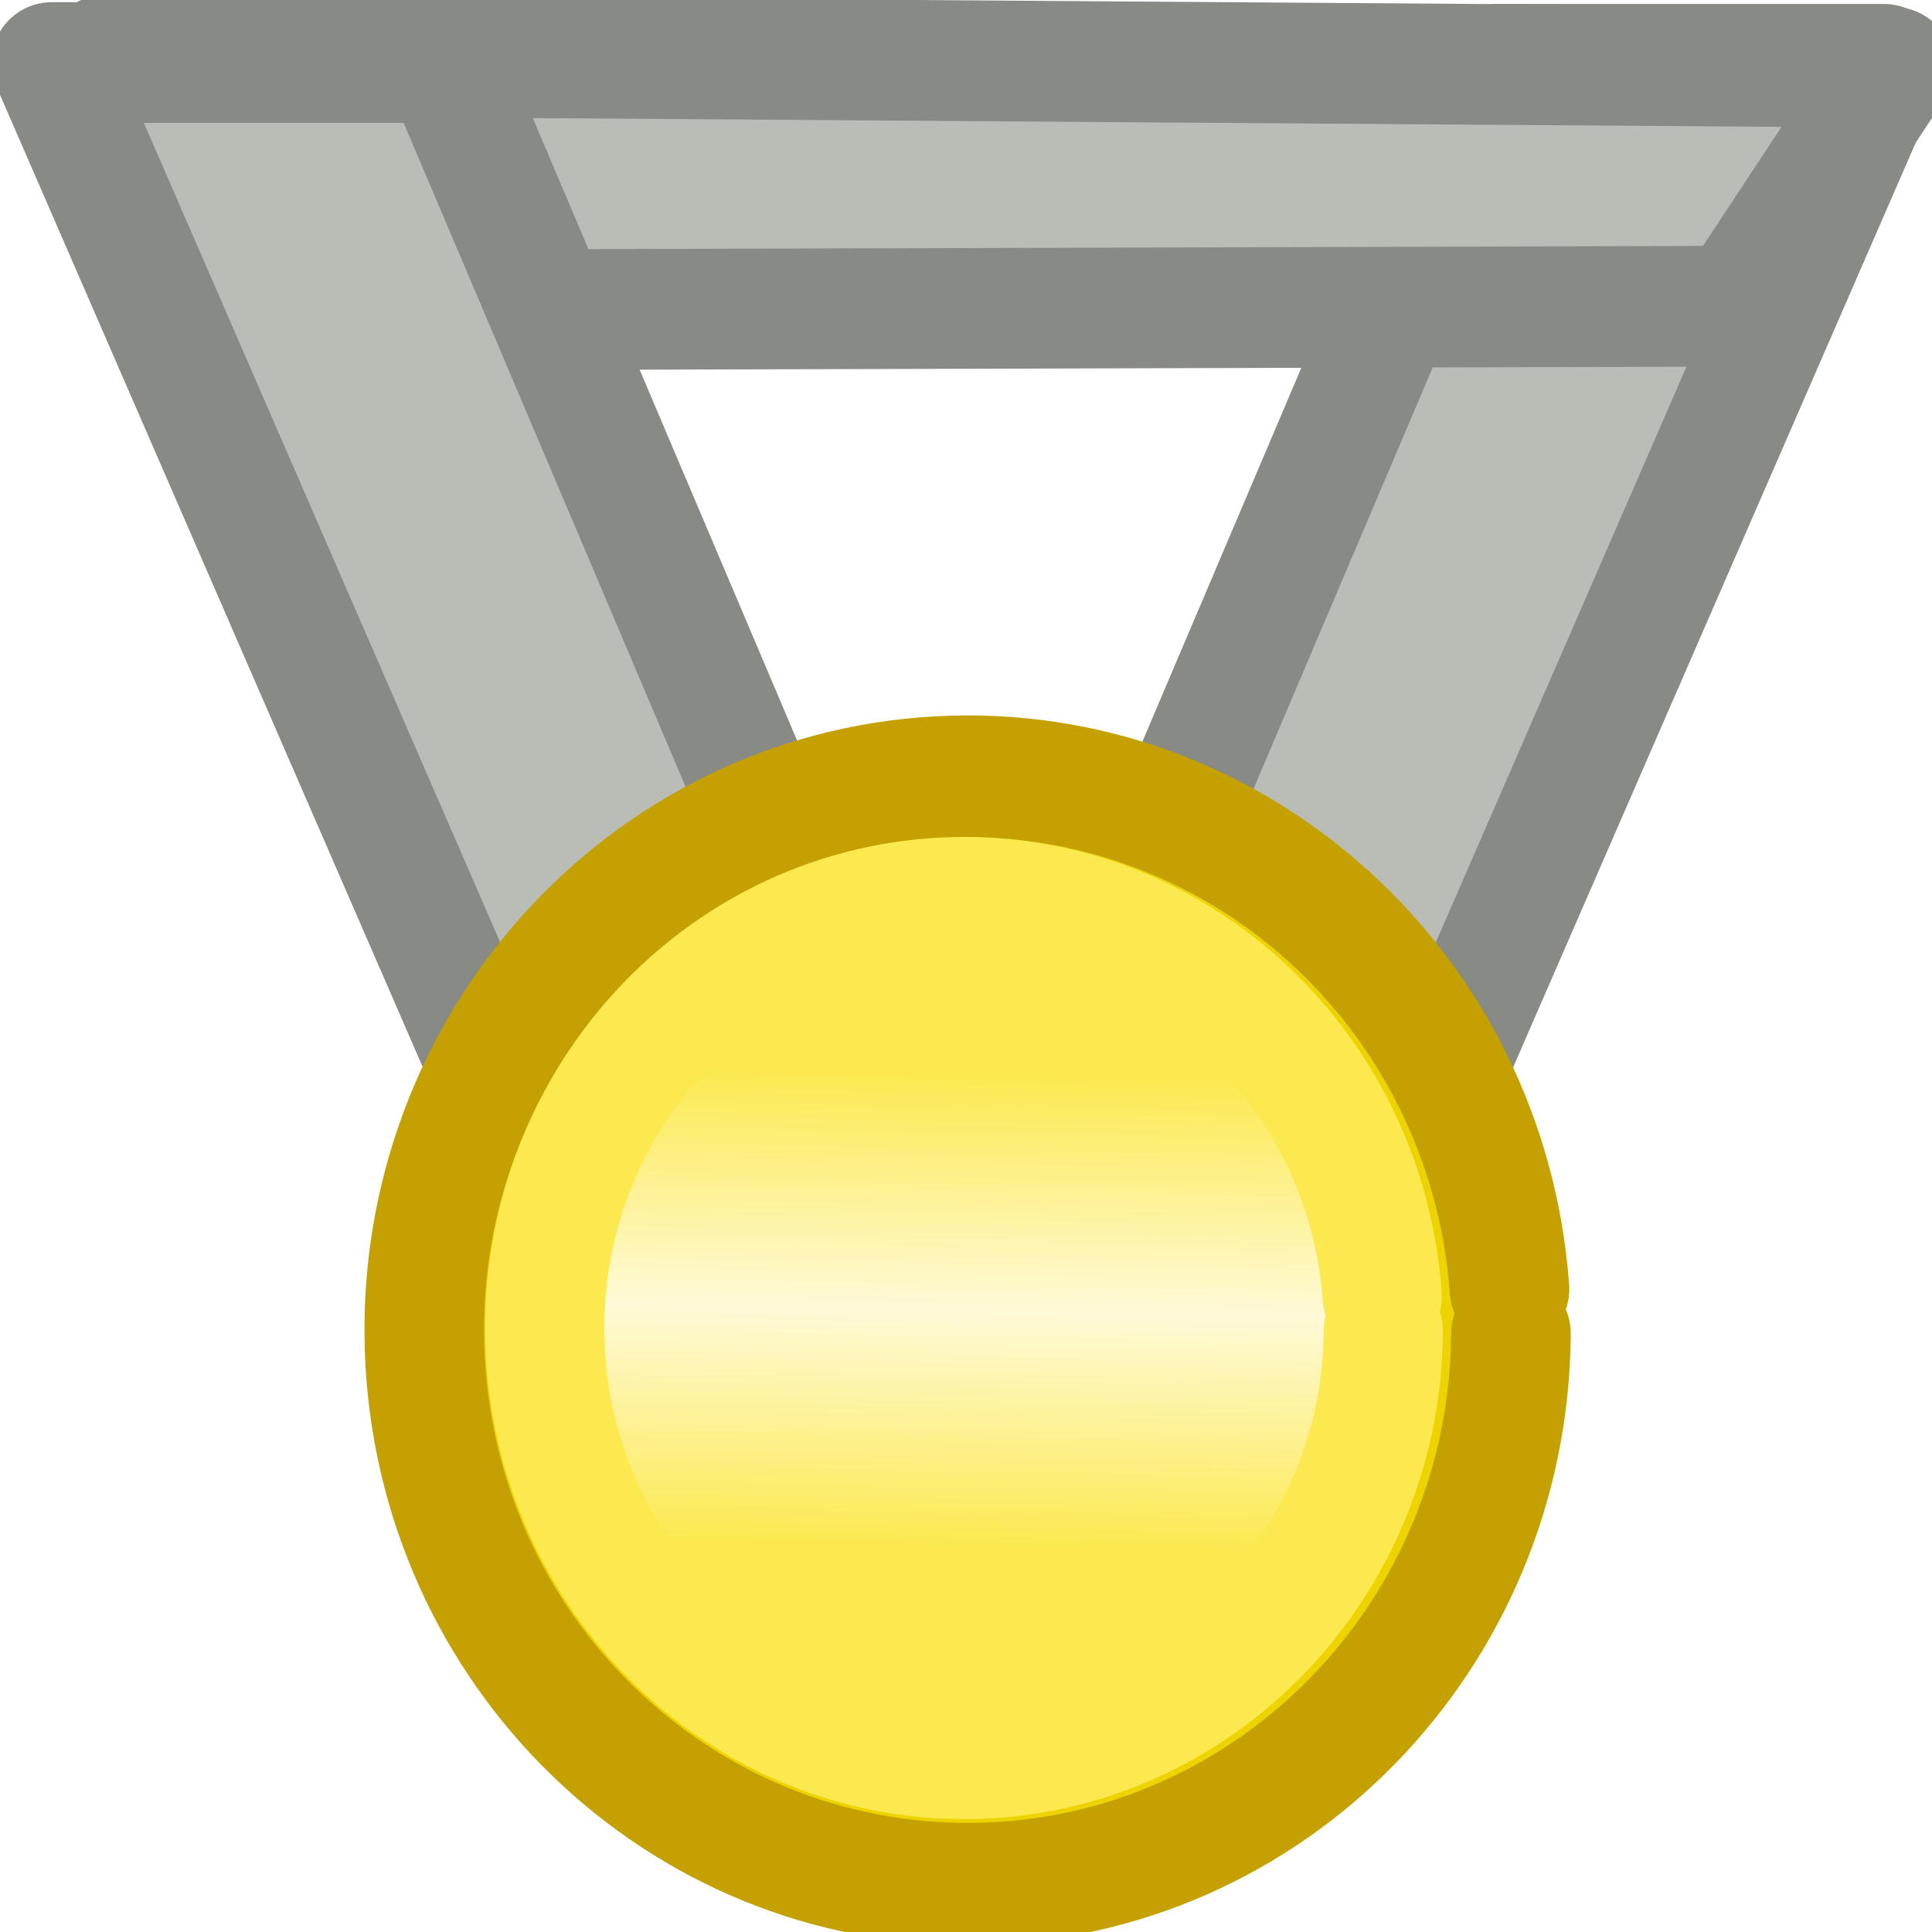
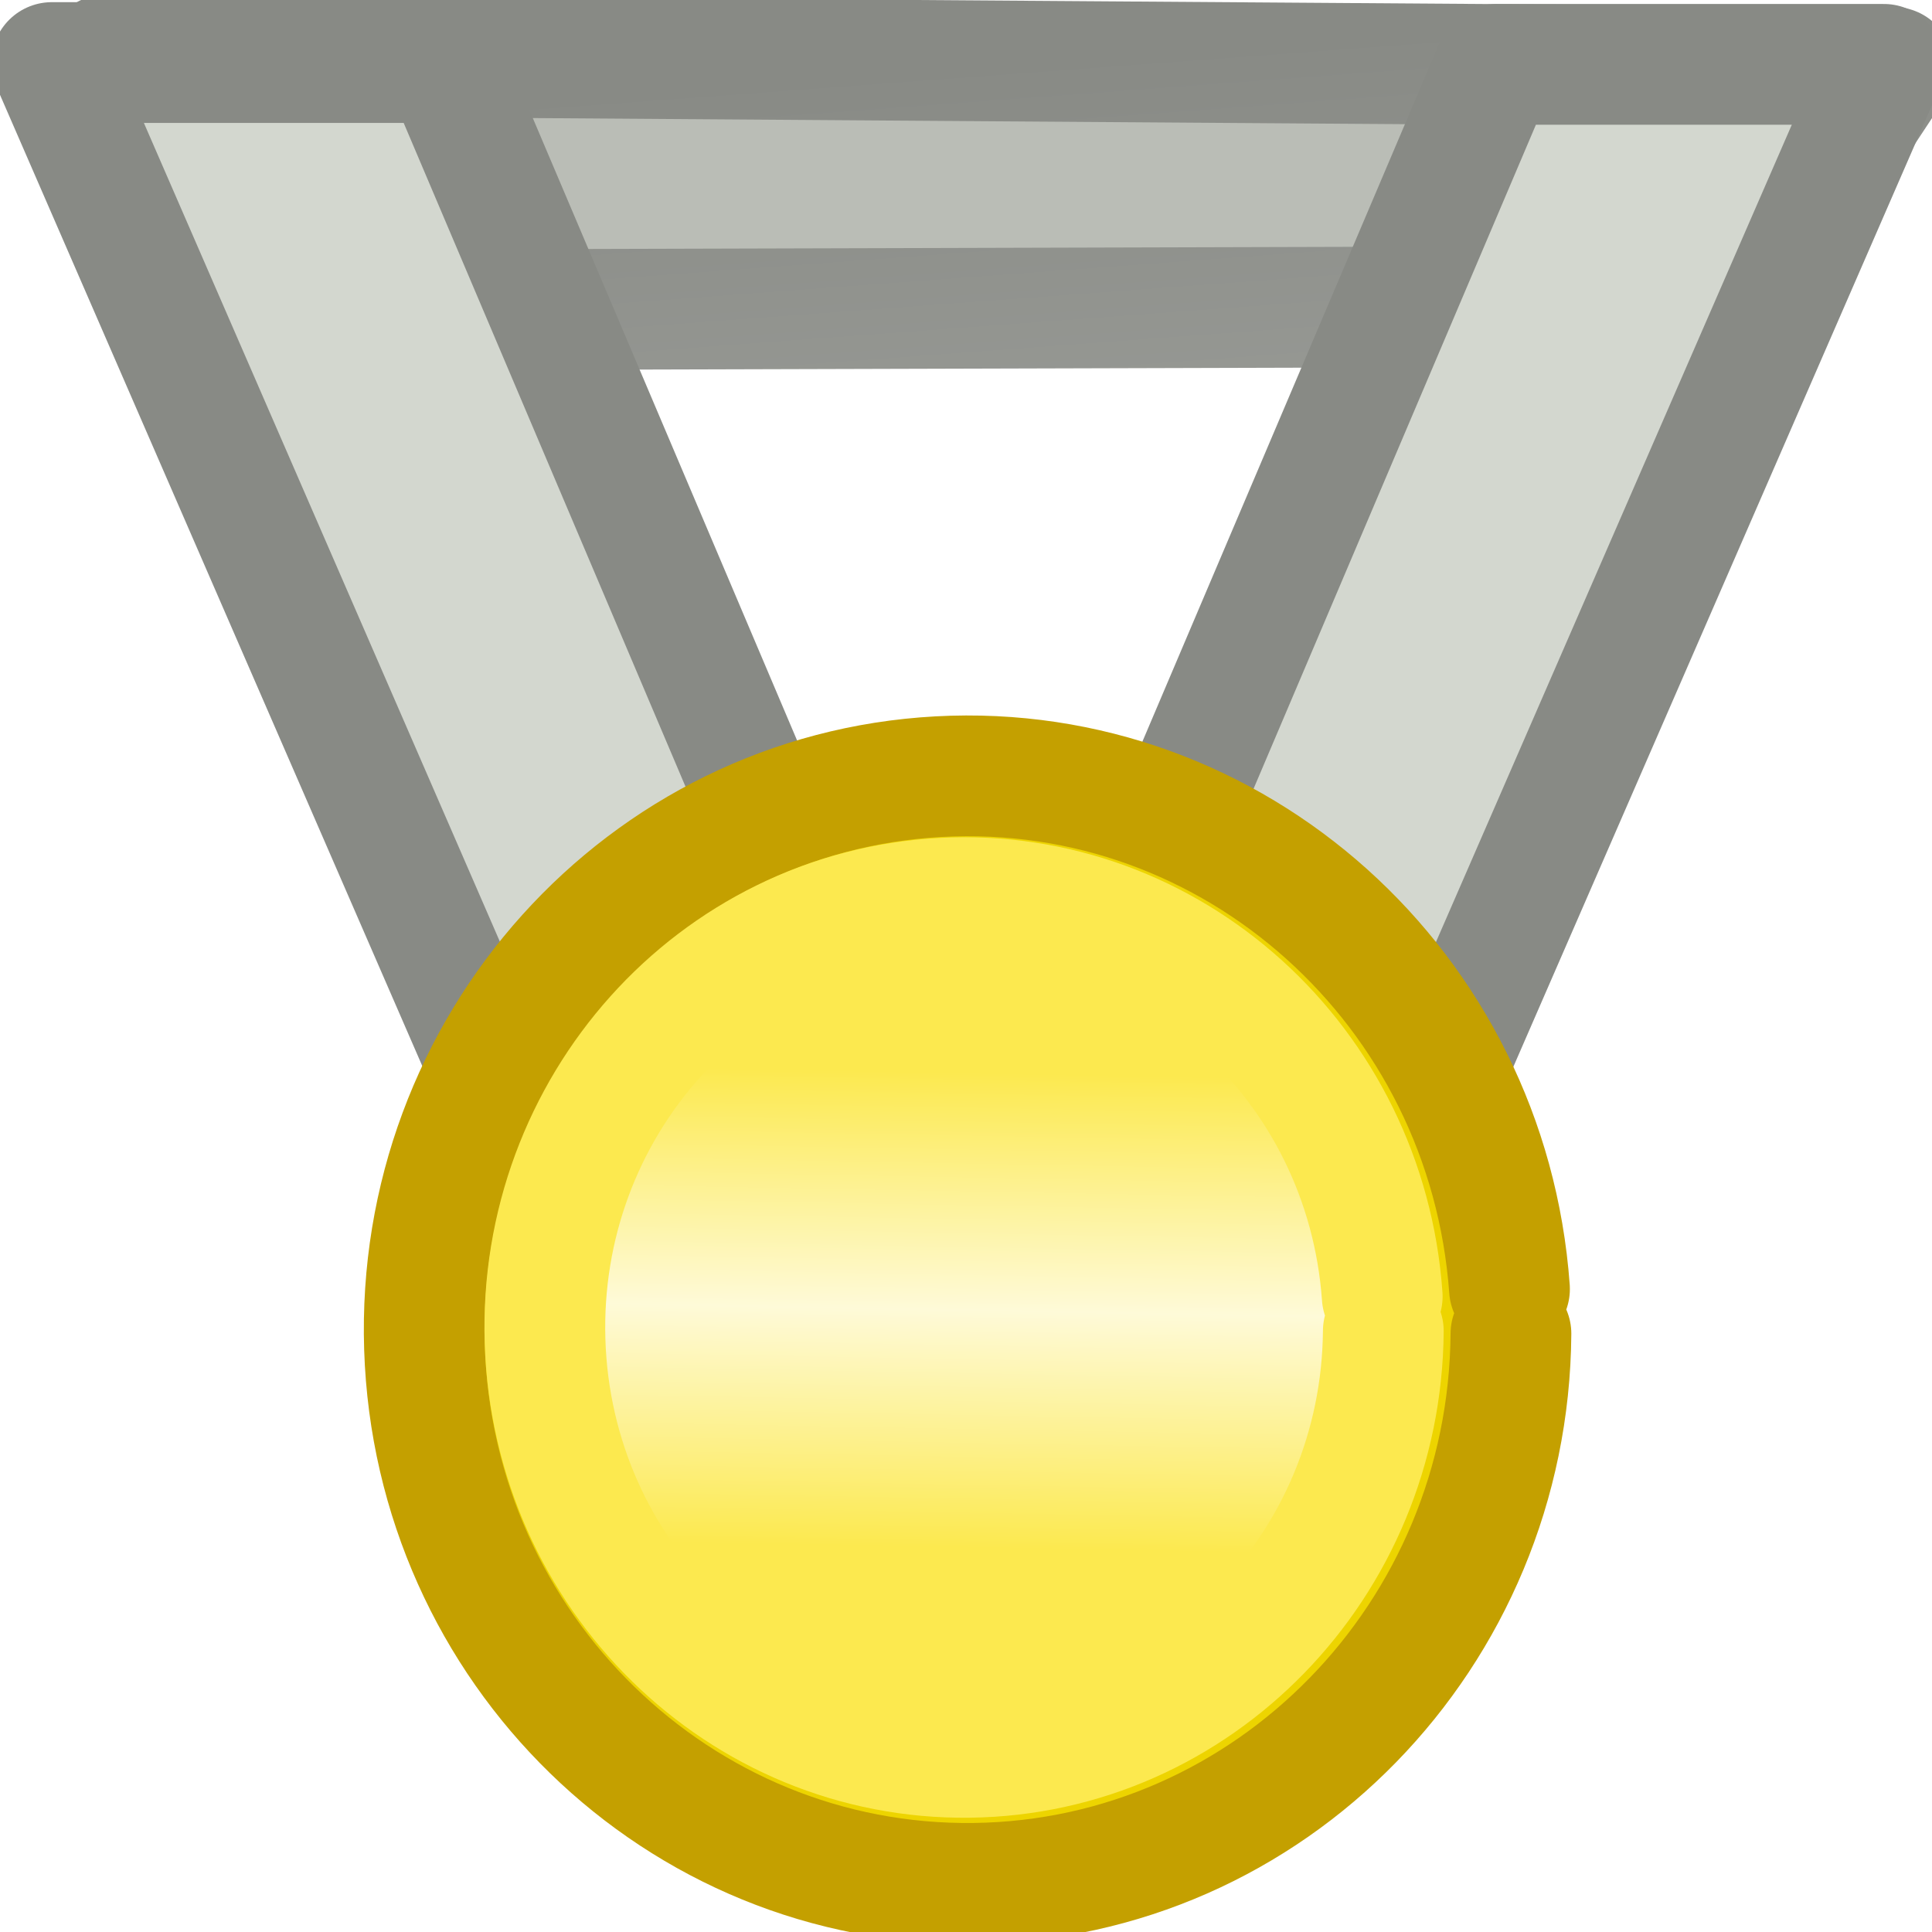
<svg xmlns="http://www.w3.org/2000/svg" xmlns:xlink="http://www.w3.org/1999/xlink" version="1.1" width="16" height="16" id="svg3002">
  <defs id="defs3004">
+     <linearGradient id="linearGradient3760">
+       <stop id="stop3762" style="stop-color:#888a85;stop-opacity:1" offset="0" />
+       <stop id="stop3764" style="stop-color:#a7a9a5;stop-opacity:1" offset="1" />
+     </linearGradient>
    <linearGradient id="linearGradient4343">
      <stop id="stop4345" style="stop-color:#fce94f;stop-opacity:1" offset="0" />
      <stop id="stop4351" style="stop-color:#fefad8;stop-opacity:1" offset="0.5" />
      <stop id="stop4347" style="stop-color:#fce94f;stop-opacity:1" offset="1" />
    </linearGradient>
-     <linearGradient x1="-11.088" y1="13.159" x2="-11.168" y2="17.64" id="linearGradient5622" xlink:href="#linearGradient4343" gradientUnits="userSpaceOnUse" />
+     <linearGradient x1="-11.088" y1="13.159" x2="-11.168" y2="17.64" id="linearGradient2994" xlink:href="#linearGradient4343" gradientUnits="userSpaceOnUse" gradientTransform="matrix(0.8556839,0,0,0.8774251,17.36117,-2.66492)" />
+     <linearGradient x1="7.705" y1="0.562" x2="8.179" y2="6.935" id="linearGradient3766" xlink:href="#linearGradient3760" gradientUnits="userSpaceOnUse" />
  </defs>
-   <g transform="translate(0,-16)" id="layer1">
-     <path d="m 11.758,25.362 3.844,-8.829 -3.213,0 -3.729,8.77 z" id="path4318-2" style="fill:#babdb6;stroke:#888a85;stroke-width:1;stroke-linecap:butt;stroke-linejoin:round;stroke-miterlimit:4;stroke-opacity:1;stroke-dasharray:none" />
-     <path d="m 0.883,16.453 14.795,0.104 -1.305,1.979 -12.422,0.035 z" id="rect4338" style="fill:#babdb6;fill-opacity:1;fill-rule:evenodd;stroke:#888a85;stroke-width:1;stroke-linecap:round;stroke-linejoin:round;stroke-miterlimit:4;stroke-opacity:1;stroke-dasharray:none" />
-     <path d="m 4.311,25.446 -3.882,-8.928 3.245,0 3.766,8.869 z" id="path4318" style="fill:#babdb6;stroke:#888a85;stroke-width:1;stroke-linecap:butt;stroke-linejoin:round;stroke-miterlimit:4;stroke-opacity:1;stroke-dasharray:none" />
-     <path d="m -9.551,19.569 a 3.285,3.285 0 1 1 -0.009,-0.265" transform="matrix(1.369808,0,0,1.395974,25.59623,-0.272954)" id="path4316" style="fill:#edd400;fill-opacity:1;fill-rule:evenodd;stroke:#c4a000;stroke-width:0.723;stroke-linecap:round;stroke-linejoin:round;stroke-miterlimit:4;stroke-opacity:1;stroke-dasharray:none" />
-     <path d="m -6.901,15.6 a 4.058,4.058 0 1 1 -0.011,-0.328" transform="matrix(0.8556839,0,0,0.8774251,17.36117,13.33508)" id="path4341" style="fill:url(#linearGradient5622);fill-opacity:1;fill-rule:evenodd;stroke:#fce94f;stroke-width:1.154;stroke-linecap:round;stroke-linejoin:miter;stroke-miterlimit:4;stroke-opacity:1;stroke-dasharray:none" />
-   </g>
+   <path d="M 0.883,0.453 15.679,0.557 14.373,2.535 1.951,2.57 z" id="rect4338" style="fill:#babdb6;fill-opacity:1;fill-rule:evenodd;stroke:url(#linearGradient3766);stroke-width:1;stroke-linecap:round;stroke-linejoin:round;stroke-miterlimit:4;stroke-opacity:1;stroke-dasharray:none" />
+   <path d="m 11.758,9.362 3.844,-8.829 -3.213,0 -3.729,8.77 z" id="path4318-2" style="fill:#d3d7cf;stroke:#888a85;stroke-width:1;stroke-linecap:butt;stroke-linejoin:round;stroke-miterlimit:4;stroke-opacity:1;stroke-dasharray:none" />
+   <path d="M 4.311,9.446 0.429,0.518 l 3.245,0 3.766,8.869 z" id="path4318" style="fill:#d3d7cf;stroke:#888a85;stroke-width:1;stroke-linecap:butt;stroke-linejoin:round;stroke-miterlimit:4;stroke-opacity:1;stroke-dasharray:none" />
+   <path d="M 12.513,11.045 A 4.5,4.586 0 1 1 12.501,10.675" id="path4316" style="fill:#edd400;fill-opacity:1;fill-rule:evenodd;stroke:#c4a000;stroke-width:1;stroke-linecap:round;stroke-linejoin:round;stroke-miterlimit:4;stroke-opacity:1;stroke-dasharray:none" />
+   <path d="m 11.456,11.023 a 3.472,3.56 0 1 1 -0.009,-0.287" id="path4341" style="fill:url(#linearGradient2994);fill-opacity:1;fill-rule:evenodd;stroke:#fce94f;stroke-width:1;stroke-linecap:round;stroke-linejoin:miter;stroke-miterlimit:4;stroke-opacity:1;stroke-dasharray:none" />
</svg>
